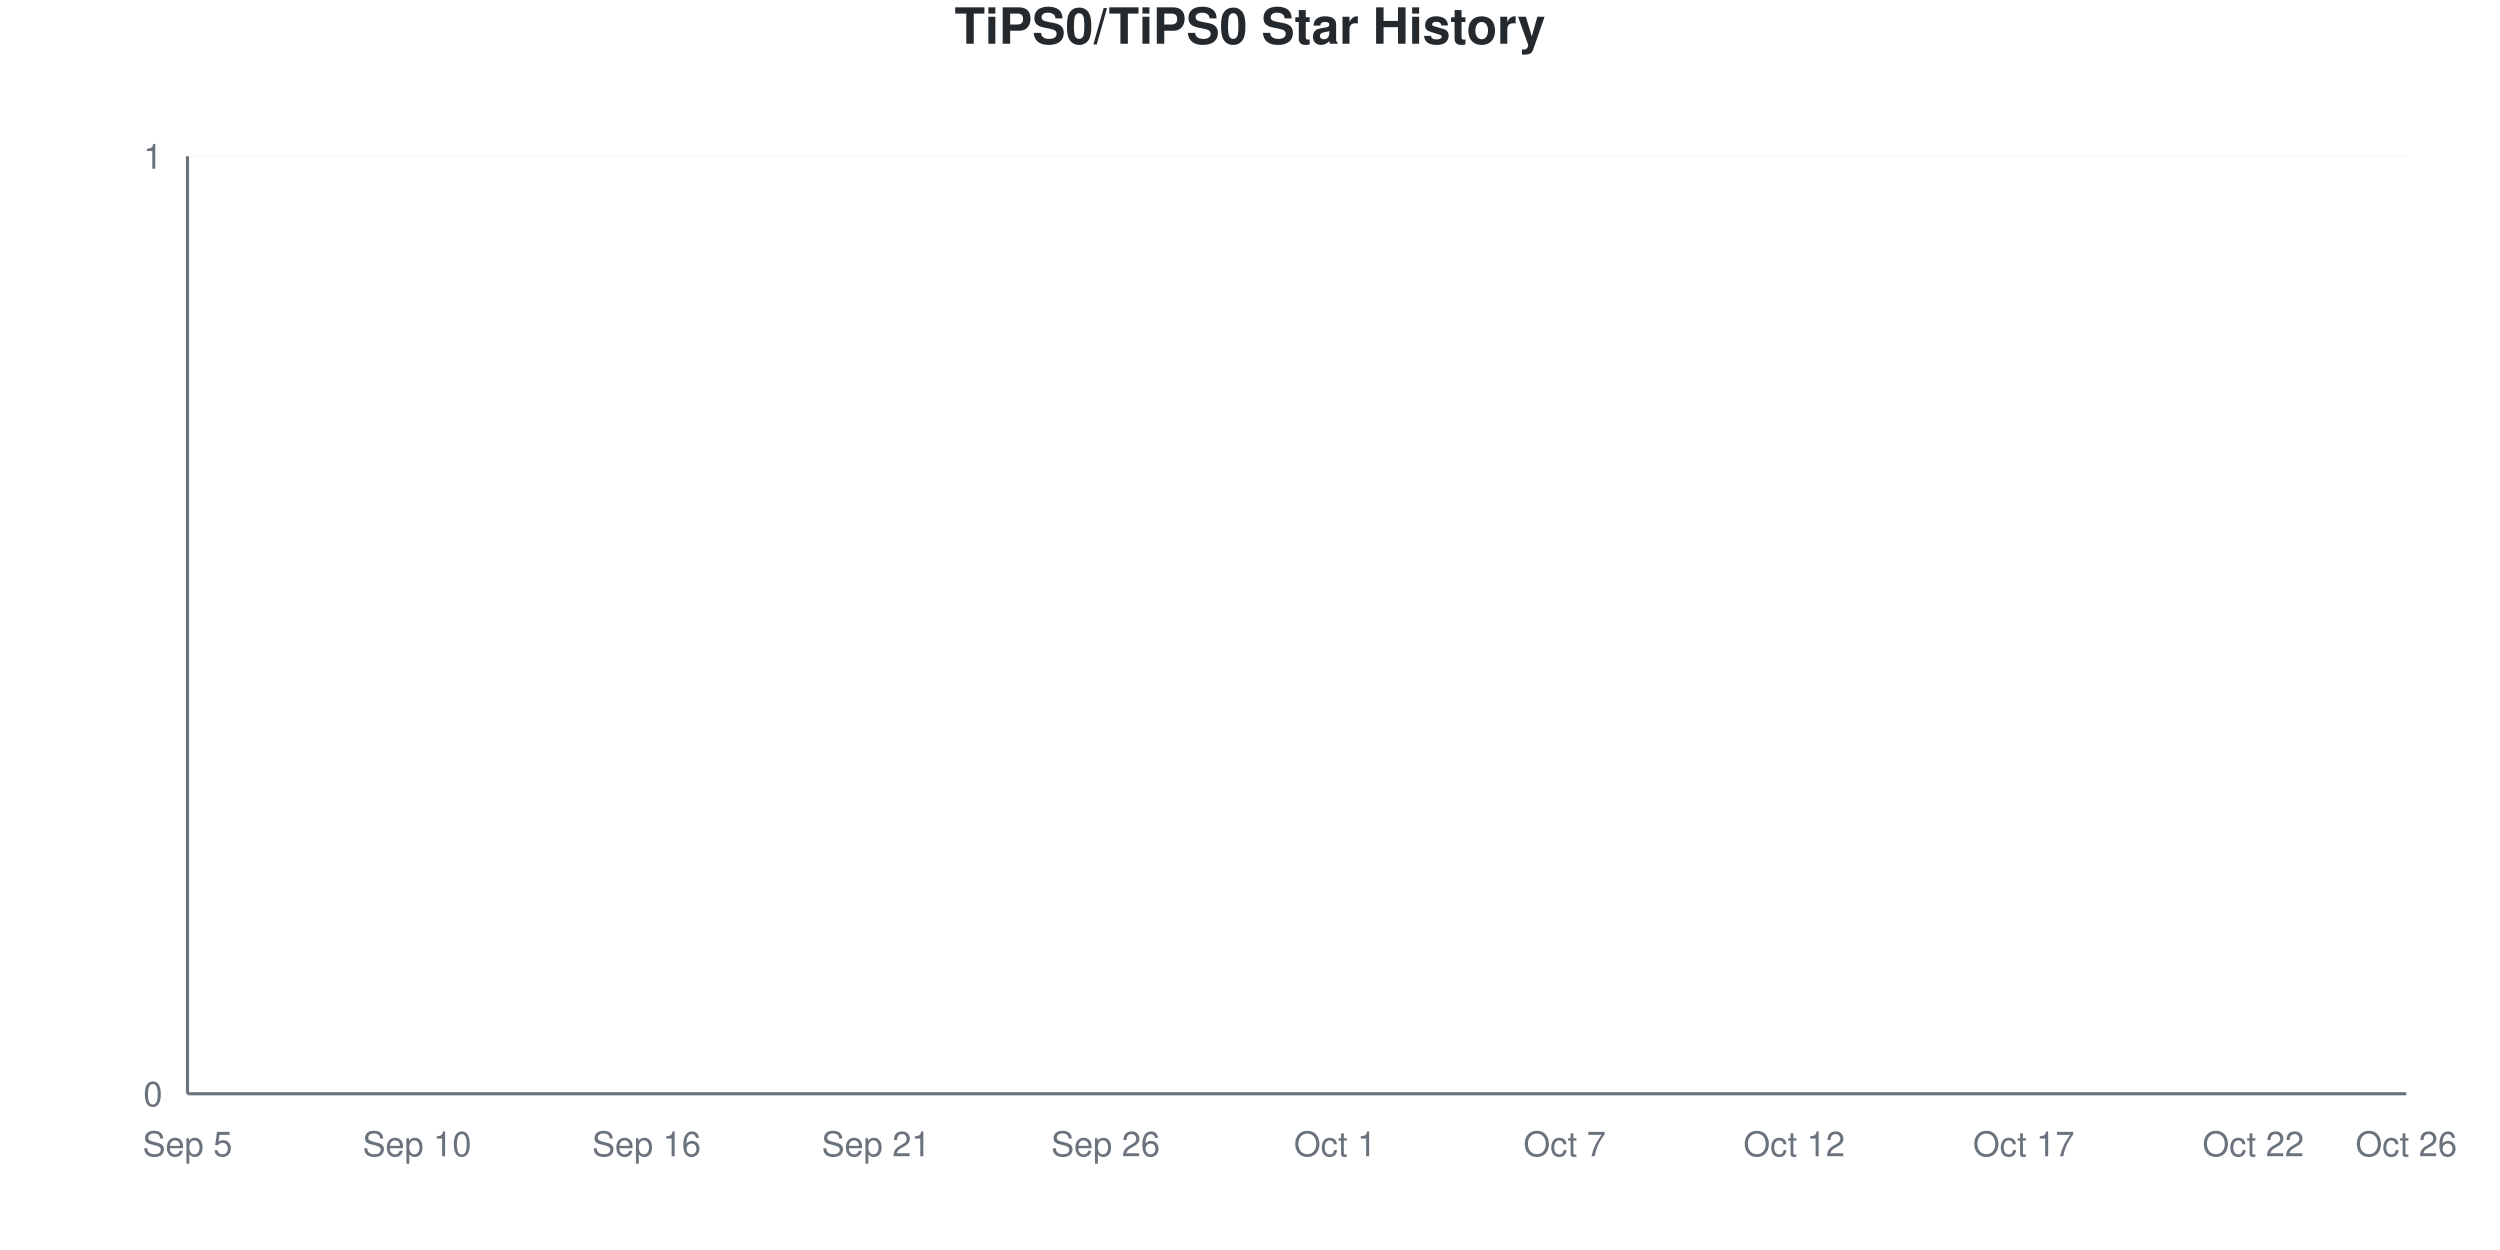
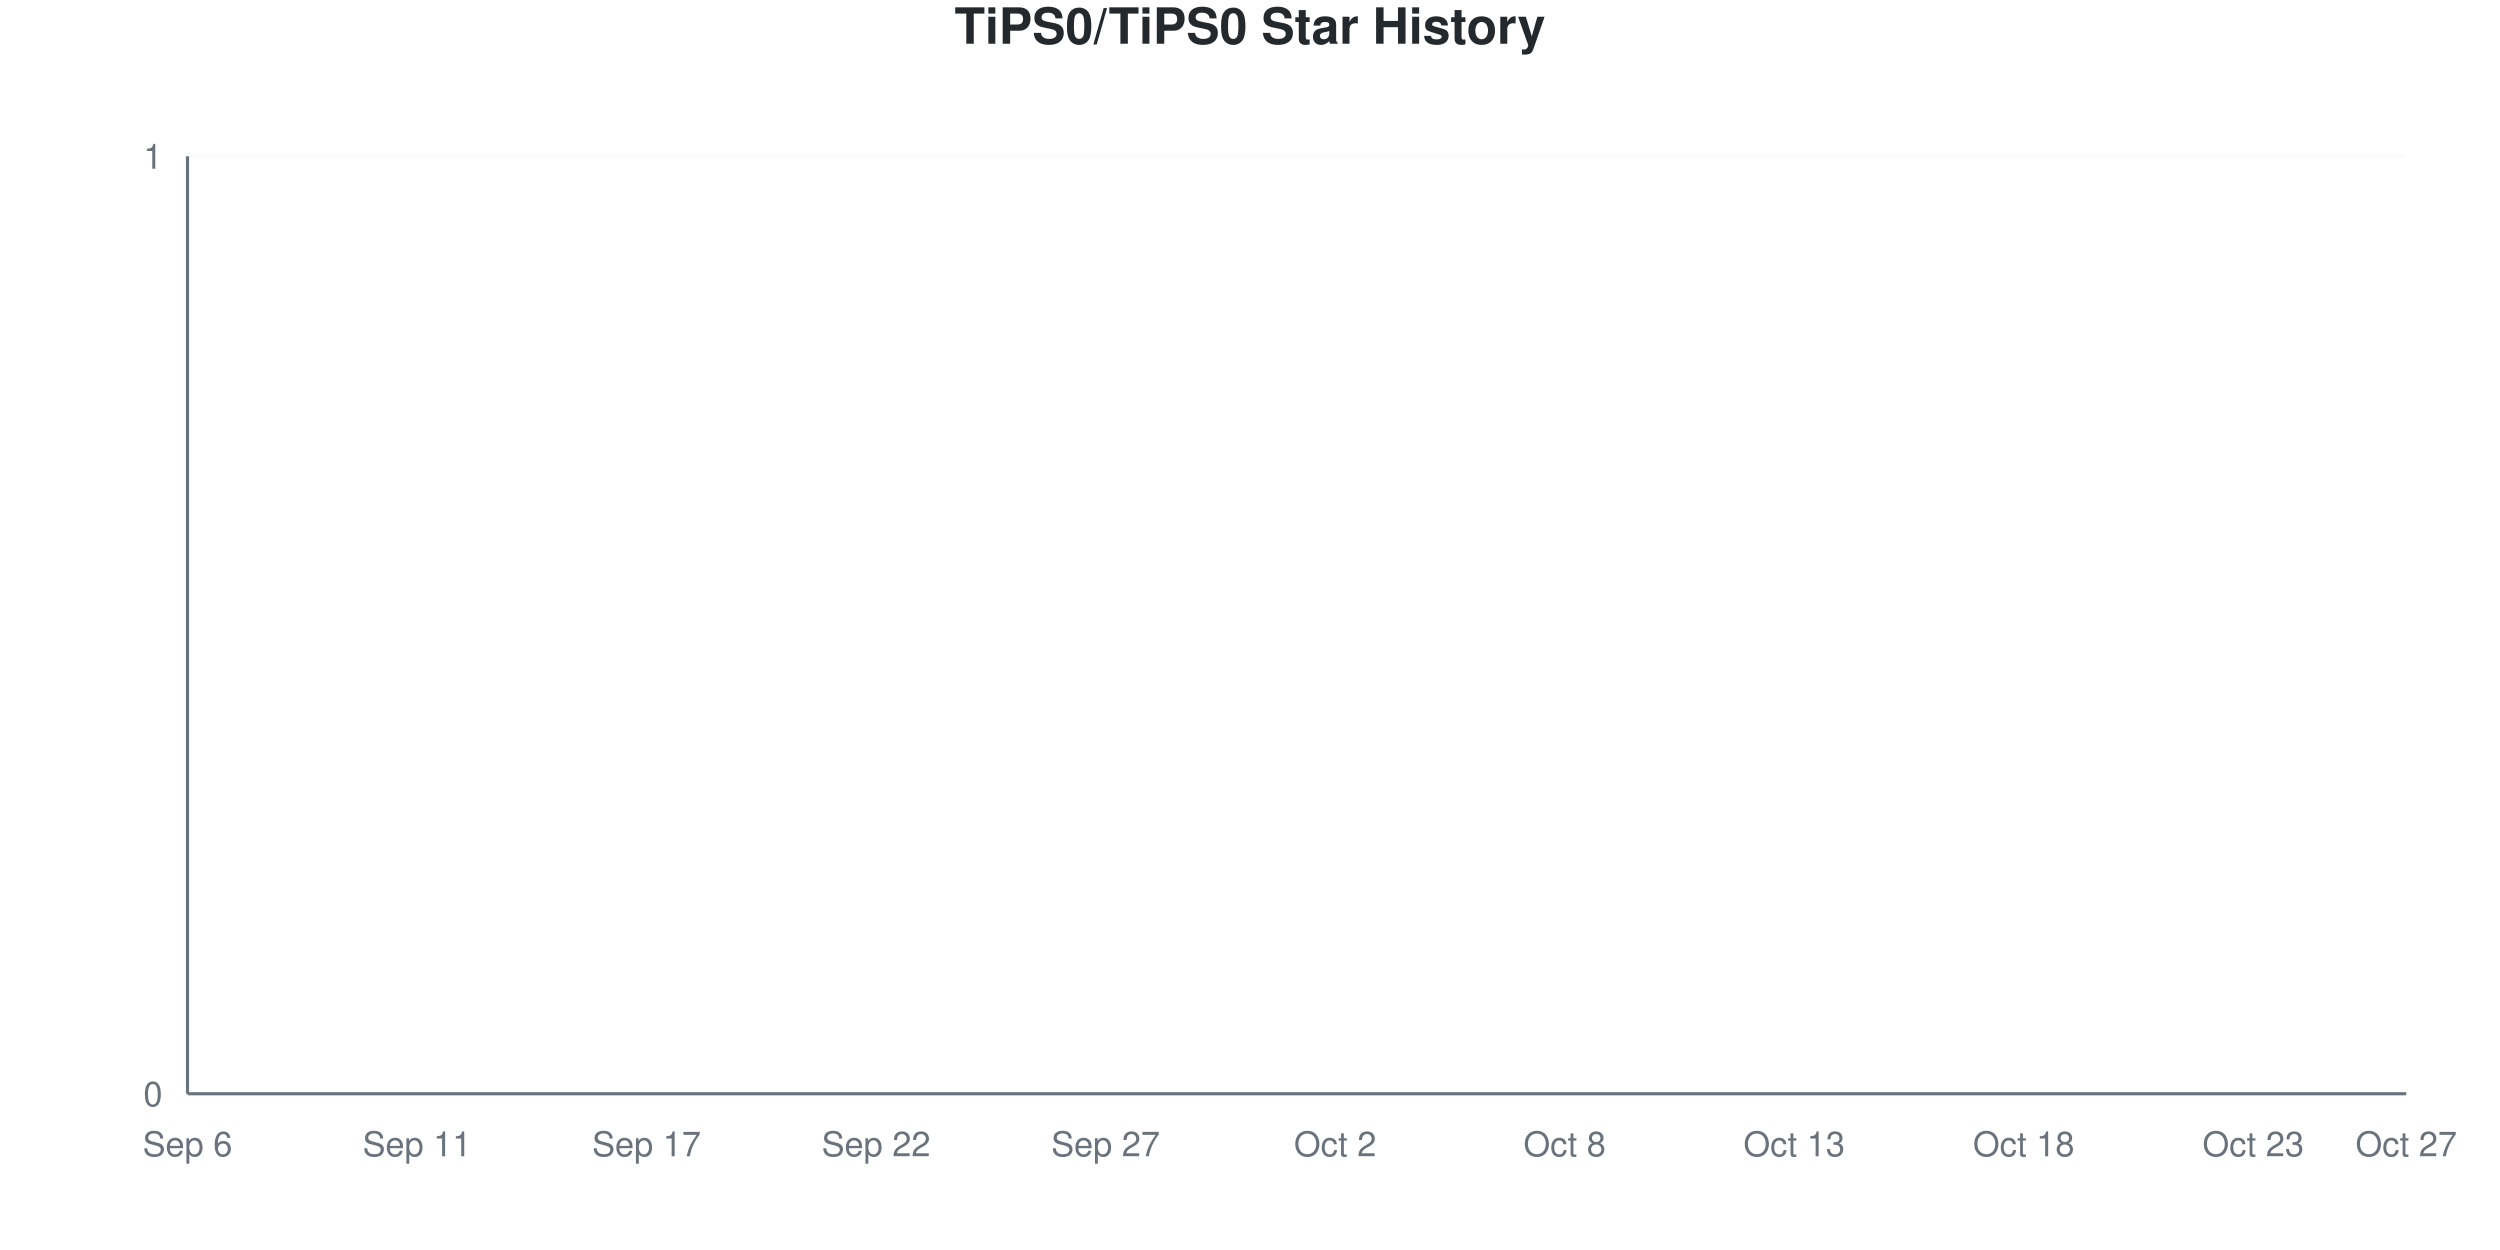
<svg xmlns="http://www.w3.org/2000/svg" viewBox="0 0 800 400" width="800" height="400">
  <style>
    @keyframes drawLine {
      to { stroke-dashoffset: 0; }
    }
    @keyframes fadeInPoint {
      from { opacity: 0; }
      to { opacity: 1; }
    }
    .data-line-0 {
      stroke-dasharray: 1065;
      stroke-dashoffset: 1065;
      animation: drawLine 2s ease-out forwards;
    }
    .data-point {
      opacity: 0;
      animation: fadeInPoint 0.5s ease-out forwards;
    }
    .chart-bg { fill: #fff; }
    .chart-text { fill: #24292e; }
    .chart-muted { fill: #6a737d; }
    .chart-grid { stroke: #eee; }
    .chart-axis { stroke: #6a737d; }
    @media (prefers-color-scheme: dark) {
      .chart-bg { fill: #0d1117; }
      .chart-text { fill: #e6edf3; }
      .chart-muted { fill: #8b949e; }
      .chart-grid { stroke: #21262d; }
      .chart-axis { stroke: #8b949e; }
    }
  </style>
  <rect width="800" height="400" class="chart-bg" />
  <text x="400" y="14" text-anchor="middle" class="chart-text" font-size="16" font-weight="bold" font-family="-apple-system, BlinkMacSystemFont, 'Segoe UI', Helvetica, Arial, sans-serif">TiPS0/TiPS0 Star History</text>
  <g class="grid">
    <line x1="60" y1="350" x2="770" y2="350" class="chart-grid" stroke-opacity="0.3" />
    <text x="52" y="354" text-anchor="end" class="chart-muted" font-size="11" font-family="-apple-system, BlinkMacSystemFont, 'Segoe UI', Helvetica, Arial, sans-serif">0</text>
    <line x1="60" y1="50" x2="770" y2="50" class="chart-grid" stroke-opacity="0.3" />
    <text x="52" y="54" text-anchor="end" class="chart-muted" font-size="11" font-family="-apple-system, BlinkMacSystemFont, 'Segoe UI', Helvetica, Arial, sans-serif">1</text>
  </g>
  <g class="milestones">
    
  </g>
  <g class="x-axis">
-     <text x="60" y="370" text-anchor="middle" class="chart-muted" font-size="11" font-family="-apple-system, BlinkMacSystemFont, 'Segoe UI', Helvetica, Arial, sans-serif">Sep 5</text>
-     <text x="133.448" y="370" text-anchor="middle" class="chart-muted" font-size="11" font-family="-apple-system, BlinkMacSystemFont, 'Segoe UI', Helvetica, Arial, sans-serif">Sep 10</text>
-     <text x="206.897" y="370" text-anchor="middle" class="chart-muted" font-size="11" font-family="-apple-system, BlinkMacSystemFont, 'Segoe UI', Helvetica, Arial, sans-serif">Sep 16</text>
-     <text x="280.345" y="370" text-anchor="middle" class="chart-muted" font-size="11" font-family="-apple-system, BlinkMacSystemFont, 'Segoe UI', Helvetica, Arial, sans-serif">Sep 21</text>
-     <text x="353.793" y="370" text-anchor="middle" class="chart-muted" font-size="11" font-family="-apple-system, BlinkMacSystemFont, 'Segoe UI', Helvetica, Arial, sans-serif">Sep 26</text>
-     <text x="427.241" y="370" text-anchor="middle" class="chart-muted" font-size="11" font-family="-apple-system, BlinkMacSystemFont, 'Segoe UI', Helvetica, Arial, sans-serif">Oct 1</text>
-     <text x="500.69" y="370" text-anchor="middle" class="chart-muted" font-size="11" font-family="-apple-system, BlinkMacSystemFont, 'Segoe UI', Helvetica, Arial, sans-serif">Oct 7</text>
-     <text x="574.138" y="370" text-anchor="middle" class="chart-muted" font-size="11" font-family="-apple-system, BlinkMacSystemFont, 'Segoe UI', Helvetica, Arial, sans-serif">Oct 12</text>
-     <text x="647.586" y="370" text-anchor="middle" class="chart-muted" font-size="11" font-family="-apple-system, BlinkMacSystemFont, 'Segoe UI', Helvetica, Arial, sans-serif">Oct 17</text>
-     <text x="721.034" y="370" text-anchor="middle" class="chart-muted" font-size="11" font-family="-apple-system, BlinkMacSystemFont, 'Segoe UI', Helvetica, Arial, sans-serif">Oct 22</text>
-     <text x="770" y="370" text-anchor="middle" class="chart-muted" font-size="11" font-family="-apple-system, BlinkMacSystemFont, 'Segoe UI', Helvetica, Arial, sans-serif">Oct 26</text>
+     <text x="60" y="370" text-anchor="middle" class="chart-muted" font-size="11" font-family="-apple-system, BlinkMacSystemFont, 'Segoe UI', Helvetica, Arial, sans-serif">Sep 6</text>
+     <text x="133.448" y="370" text-anchor="middle" class="chart-muted" font-size="11" font-family="-apple-system, BlinkMacSystemFont, 'Segoe UI', Helvetica, Arial, sans-serif">Sep 11</text>
+     <text x="206.897" y="370" text-anchor="middle" class="chart-muted" font-size="11" font-family="-apple-system, BlinkMacSystemFont, 'Segoe UI', Helvetica, Arial, sans-serif">Sep 17</text>
+     <text x="280.345" y="370" text-anchor="middle" class="chart-muted" font-size="11" font-family="-apple-system, BlinkMacSystemFont, 'Segoe UI', Helvetica, Arial, sans-serif">Sep 22</text>
+     <text x="353.793" y="370" text-anchor="middle" class="chart-muted" font-size="11" font-family="-apple-system, BlinkMacSystemFont, 'Segoe UI', Helvetica, Arial, sans-serif">Sep 27</text>
+     <text x="427.241" y="370" text-anchor="middle" class="chart-muted" font-size="11" font-family="-apple-system, BlinkMacSystemFont, 'Segoe UI', Helvetica, Arial, sans-serif">Oct 2</text>
+     <text x="500.69" y="370" text-anchor="middle" class="chart-muted" font-size="11" font-family="-apple-system, BlinkMacSystemFont, 'Segoe UI', Helvetica, Arial, sans-serif">Oct 8</text>
+     <text x="574.138" y="370" text-anchor="middle" class="chart-muted" font-size="11" font-family="-apple-system, BlinkMacSystemFont, 'Segoe UI', Helvetica, Arial, sans-serif">Oct 13</text>
+     <text x="647.586" y="370" text-anchor="middle" class="chart-muted" font-size="11" font-family="-apple-system, BlinkMacSystemFont, 'Segoe UI', Helvetica, Arial, sans-serif">Oct 18</text>
+     <text x="721.034" y="370" text-anchor="middle" class="chart-muted" font-size="11" font-family="-apple-system, BlinkMacSystemFont, 'Segoe UI', Helvetica, Arial, sans-serif">Oct 23</text>
+     <text x="770" y="370" text-anchor="middle" class="chart-muted" font-size="11" font-family="-apple-system, BlinkMacSystemFont, 'Segoe UI', Helvetica, Arial, sans-serif">Oct 27</text>
  </g>
  <line x1="60" y1="50" x2="60" y2="350" class="chart-axis" stroke-width="1" />
  <line x1="60" y1="350" x2="770" y2="350" class="chart-axis" stroke-width="1" />
  <path d="M60,350 L60,350 C68.161,350 76.322,350 84.483,350 C92.644,350 100.805,350 108.966,350 C117.126,350 125.287,350 133.448,350 C141.609,350 149.77,350 157.931,350 C166.092,350 174.253,350 182.414,350 C190.575,350 198.736,350 206.897,350 C215.057,350 223.218,350 231.379,350 C239.54,350 247.701,350 255.862,350 C264.023,350 272.184,350 280.345,350 C288.506,350 296.667,350 304.828,350 C312.989,350 321.149,350 329.31,350 C337.471,350 345.632,350 353.793,350 C361.954,350 370.115,350 378.276,350 C386.437,350 394.598,350 402.759,350 C410.92,350 419.08,350 427.241,350 C435.402,350 443.563,350 451.724,350 C459.885,350 468.046,350 476.207,350 C484.368,350 492.529,350 500.69,350 C508.851,350 517.011,350 525.172,350 C533.333,350 541.494,350 549.655,350 C557.816,350 565.977,350 574.138,350 C582.299,350 590.46,350 598.621,350 C606.782,350 614.943,350 623.103,350 C631.264,350 639.425,350 647.586,350 C655.747,350 663.908,350 672.069,350 C680.23,350 688.391,350 696.552,350 C704.713,350 712.874,350 721.034,350 C729.195,350 737.356,350 745.517,350 C753.678,350 761.839,350 770,350 L770,350 L60,350 Z" fill="#dfb317" fill-opacity="0.1" />
  <path d="M60,350 L60,350 C68.161,350 76.322,350 84.483,350 C92.644,350 100.805,350 108.966,350 C117.126,350 125.287,350 133.448,350 C141.609,350 149.77,350 157.931,350 C166.092,350 174.253,350 182.414,350 C190.575,350 198.736,350 206.897,350 C215.057,350 223.218,350 231.379,350 C239.54,350 247.701,350 255.862,350 C264.023,350 272.184,350 280.345,350 C288.506,350 296.667,350 304.828,350 C312.989,350 321.149,350 329.31,350 C337.471,350 345.632,350 353.793,350 C361.954,350 370.115,350 378.276,350 C386.437,350 394.598,350 402.759,350 C410.92,350 419.08,350 427.241,350 C435.402,350 443.563,350 451.724,350 C459.885,350 468.046,350 476.207,350 C484.368,350 492.529,350 500.69,350 C508.851,350 517.011,350 525.172,350 C533.333,350 541.494,350 549.655,350 C557.816,350 565.977,350 574.138,350 C582.299,350 590.46,350 598.621,350 C606.782,350 614.943,350 623.103,350 C631.264,350 639.425,350 647.586,350 C655.747,350 663.908,350 672.069,350 C680.23,350 688.391,350 696.552,350 C704.713,350 712.874,350 721.034,350 C729.195,350 737.356,350 745.517,350 C753.678,350 761.839,350 770,350" fill="none" stroke="#dfb317" stroke-width="2.5" class="data-line-0" />
  <g class="points">
    <circle cx="60" cy="350" r="4" fill="#dfb317" class="data-point" style="animation-delay: 1.50s" />
    <circle cx="84.483" cy="350" r="4" fill="#dfb317" class="data-point" style="animation-delay: 1.55s" />
    <circle cx="108.966" cy="350" r="4" fill="#dfb317" class="data-point" style="animation-delay: 1.60s" />
    <circle cx="133.448" cy="350" r="4" fill="#dfb317" class="data-point" style="animation-delay: 1.65s" />
    <circle cx="157.931" cy="350" r="4" fill="#dfb317" class="data-point" style="animation-delay: 1.70s" />
    <circle cx="182.414" cy="350" r="4" fill="#dfb317" class="data-point" style="animation-delay: 1.75s" />
    <circle cx="206.897" cy="350" r="4" fill="#dfb317" class="data-point" style="animation-delay: 1.80s" />
    <circle cx="231.379" cy="350" r="4" fill="#dfb317" class="data-point" style="animation-delay: 1.85s" />
    <circle cx="255.862" cy="350" r="4" fill="#dfb317" class="data-point" style="animation-delay: 1.90s" />
    <circle cx="280.345" cy="350" r="4" fill="#dfb317" class="data-point" style="animation-delay: 1.95s" />
    <circle cx="304.828" cy="350" r="4" fill="#dfb317" class="data-point" style="animation-delay: 2.00s" />
    <circle cx="329.31" cy="350" r="4" fill="#dfb317" class="data-point" style="animation-delay: 2.05s" />
    <circle cx="353.793" cy="350" r="4" fill="#dfb317" class="data-point" style="animation-delay: 2.10s" />
    <circle cx="378.276" cy="350" r="4" fill="#dfb317" class="data-point" style="animation-delay: 2.15s" />
    <circle cx="402.759" cy="350" r="4" fill="#dfb317" class="data-point" style="animation-delay: 2.20s" />
    <circle cx="427.241" cy="350" r="4" fill="#dfb317" class="data-point" style="animation-delay: 2.25s" />
    <circle cx="451.724" cy="350" r="4" fill="#dfb317" class="data-point" style="animation-delay: 2.30s" />
    <circle cx="476.207" cy="350" r="4" fill="#dfb317" class="data-point" style="animation-delay: 2.35s" />
    <circle cx="500.69" cy="350" r="4" fill="#dfb317" class="data-point" style="animation-delay: 2.40s" />
    <circle cx="525.172" cy="350" r="4" fill="#dfb317" class="data-point" style="animation-delay: 2.45s" />
    <circle cx="549.655" cy="350" r="4" fill="#dfb317" class="data-point" style="animation-delay: 2.50s" />
    <circle cx="574.138" cy="350" r="4" fill="#dfb317" class="data-point" style="animation-delay: 2.55s" />
    <circle cx="598.621" cy="350" r="4" fill="#dfb317" class="data-point" style="animation-delay: 2.60s" />
    <circle cx="623.103" cy="350" r="4" fill="#dfb317" class="data-point" style="animation-delay: 2.65s" />
    <circle cx="647.586" cy="350" r="4" fill="#dfb317" class="data-point" style="animation-delay: 2.70s" />
    <circle cx="672.069" cy="350" r="4" fill="#dfb317" class="data-point" style="animation-delay: 2.75s" />
    <circle cx="696.552" cy="350" r="4" fill="#dfb317" class="data-point" style="animation-delay: 2.80s" />
    <circle cx="721.034" cy="350" r="4" fill="#dfb317" class="data-point" style="animation-delay: 2.85s" />
    <circle cx="745.517" cy="350" r="4" fill="#dfb317" class="data-point" style="animation-delay: 2.90s" />
    <circle cx="770" cy="350" r="4" fill="#dfb317" class="data-point" style="animation-delay: 2.95s" />
  </g>
</svg>
